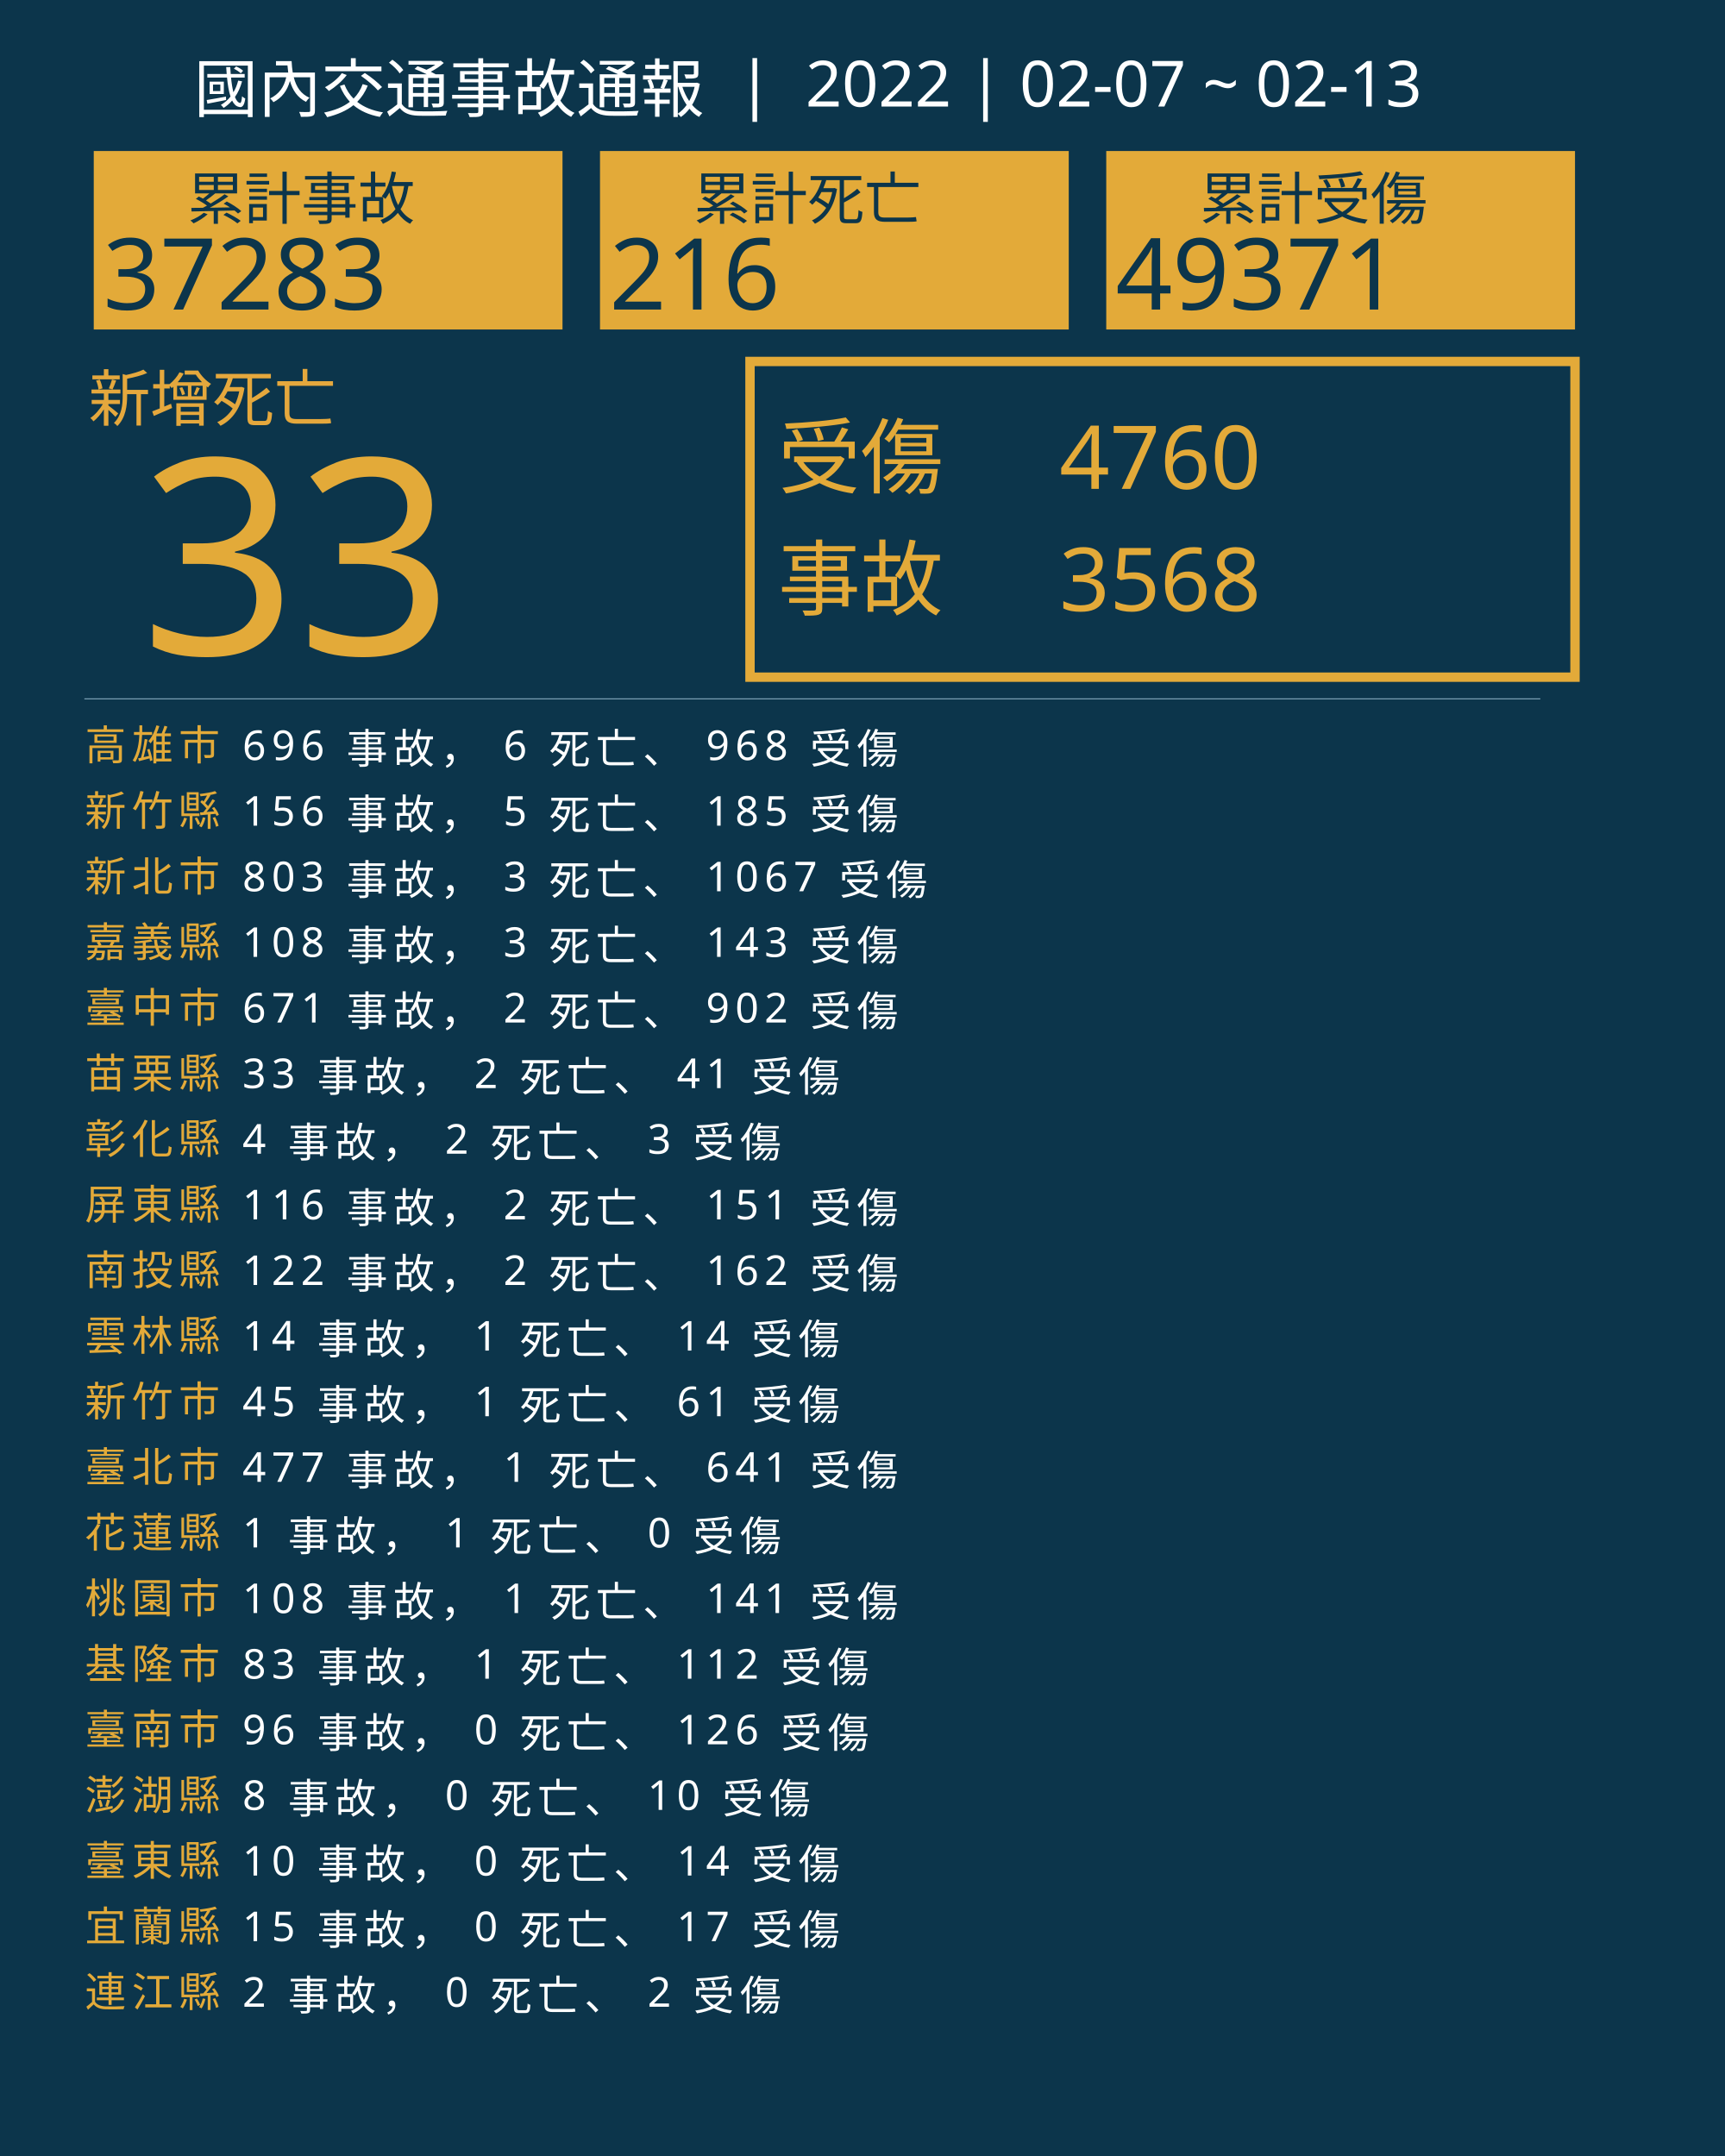
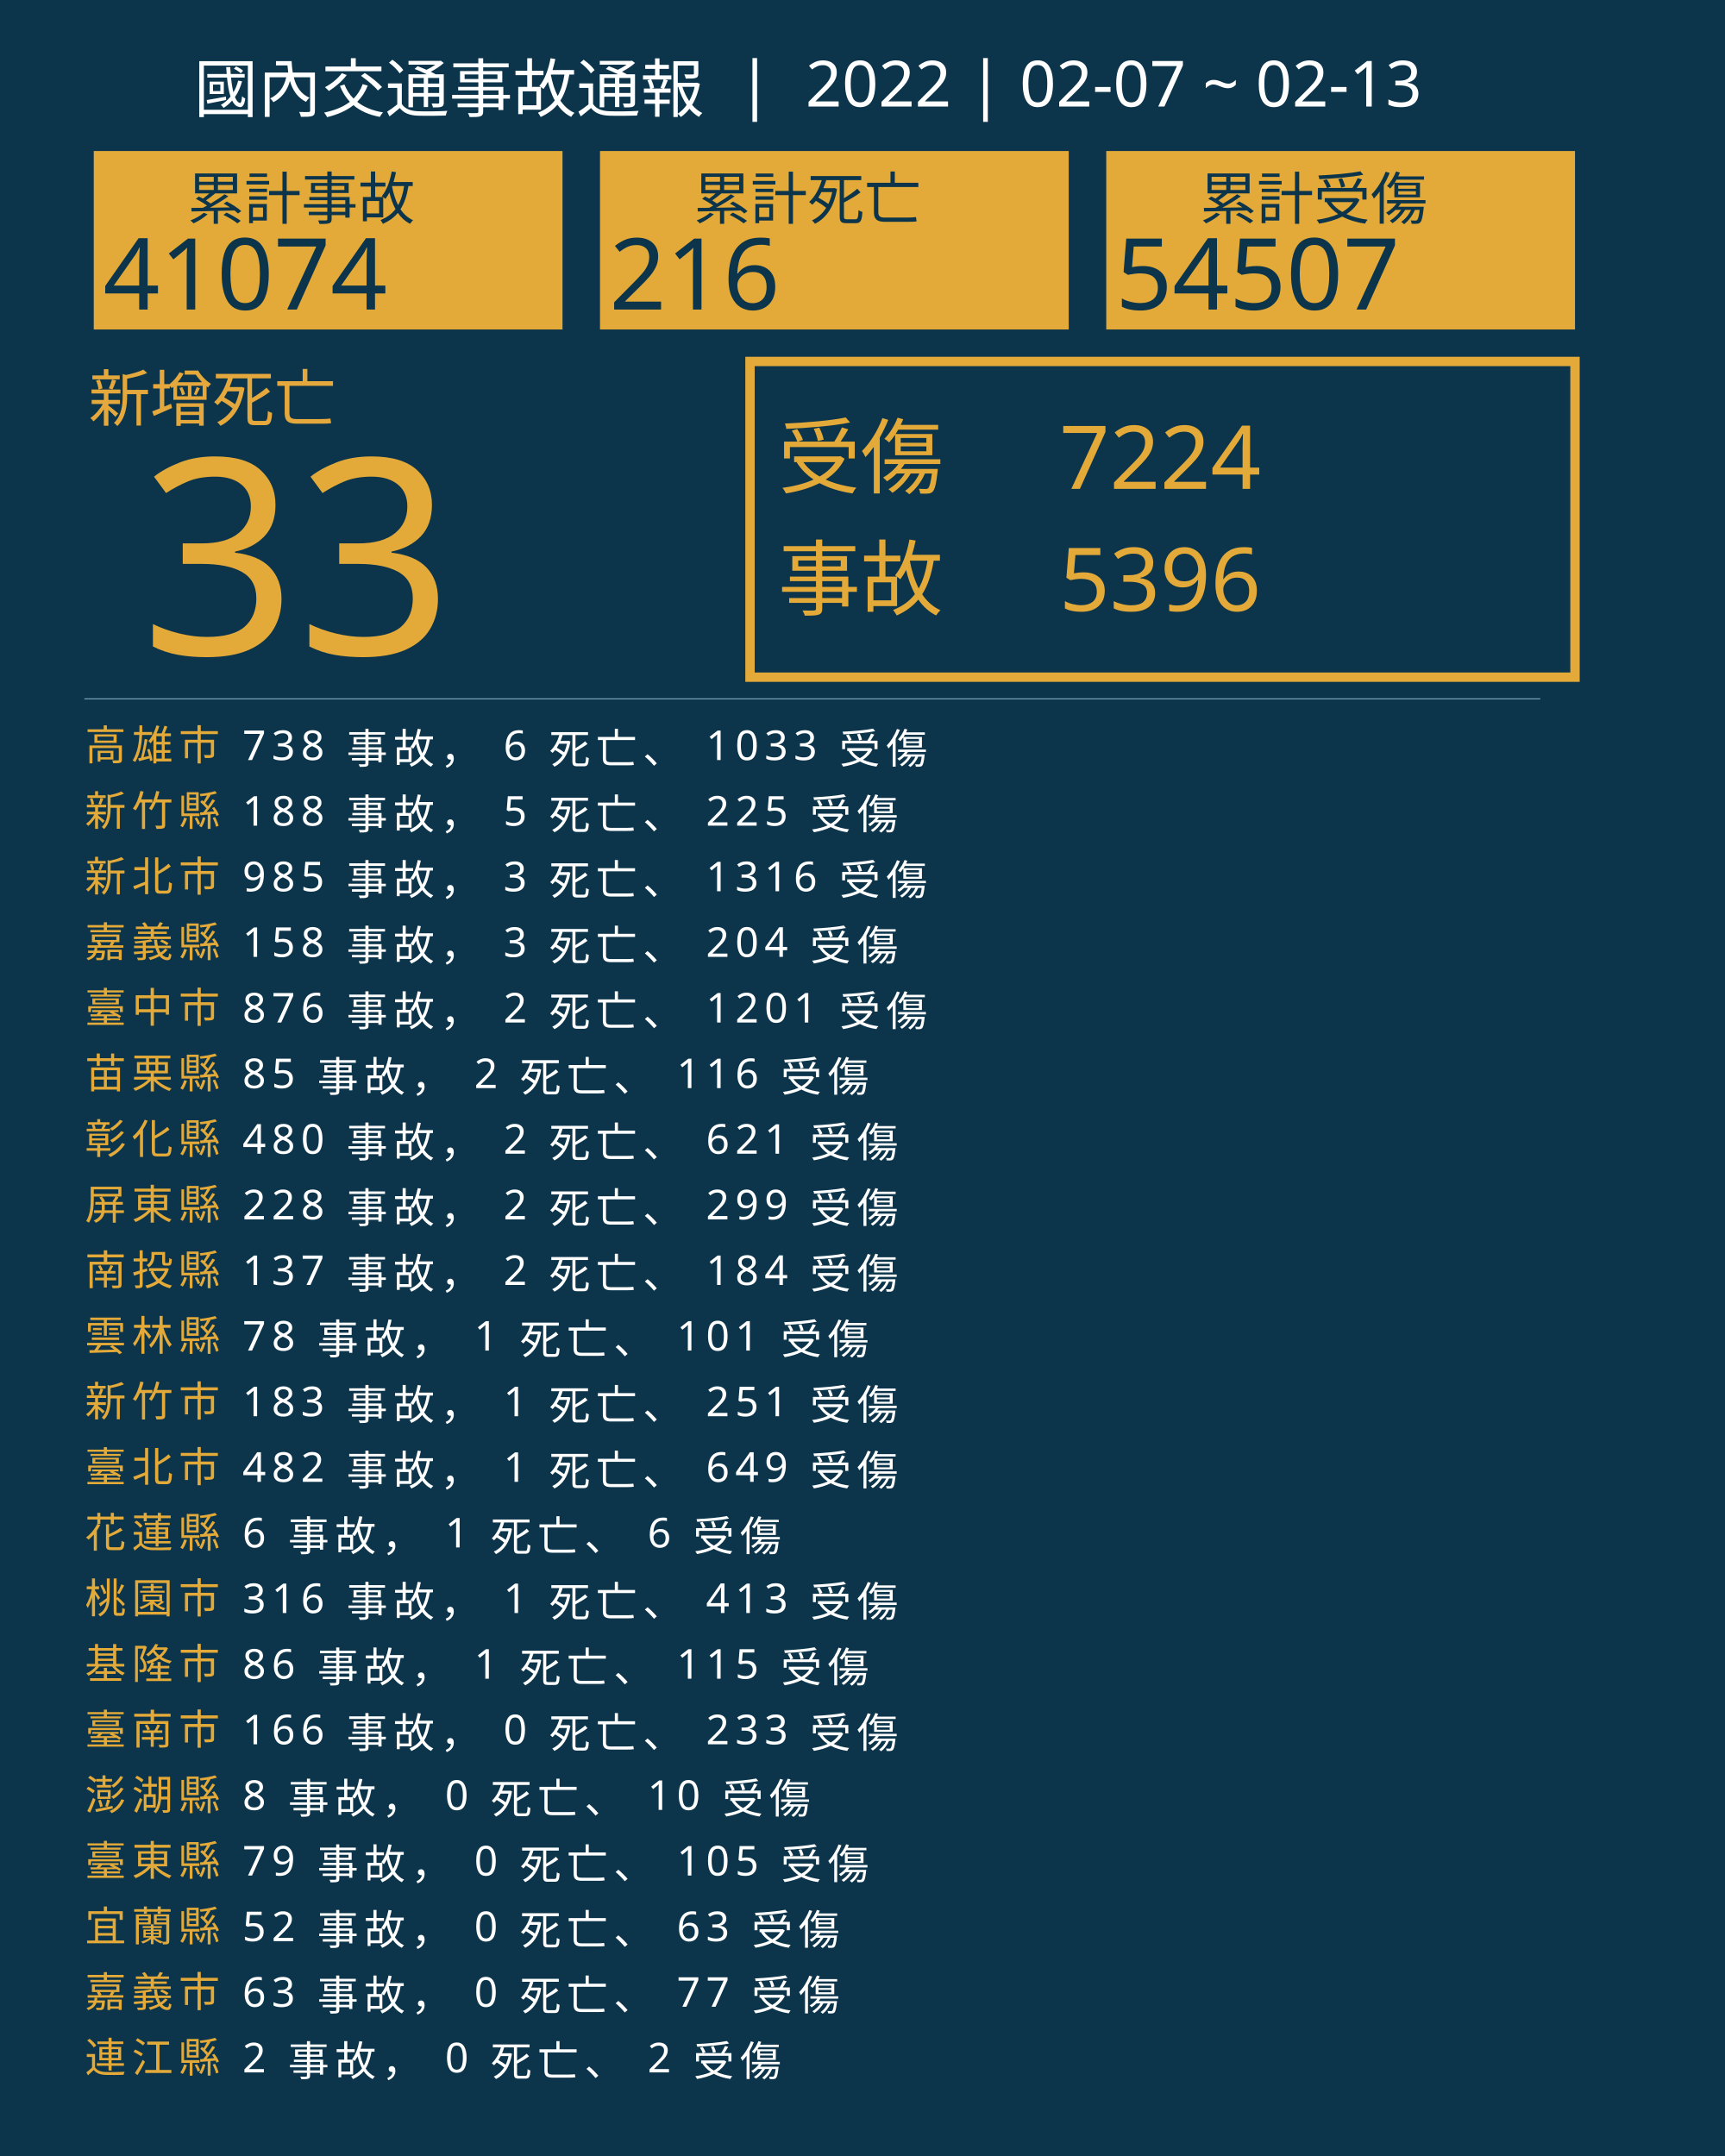
<svg xmlns="http://www.w3.org/2000/svg" version="1.1" id="圖層_1" x="0px" y="0px" viewBox="0 0 1840 2300" style="enable-background:new 0 0 1840 2300;" xml:space="preserve">
  <style type="text/css">
	.st0{fill:#0C354B;}
	.st1{fill:#E5A83D;}
	.st2{font-family:'NotoSansCJKtc-Bold-B5pc-H';}
	.st3{font-size:66px;}
	.st4{fill:#E3AA39;}
	.st5{font-family:'Arial-BoldMT';}
	.st6{font-size:291.776px;}
	.st7{fill:none;stroke:#E3AA39;stroke-miterlimit:10;stroke-width:10;}
	.st8{font-family:'NotoSansCJKtc-Light-B5pc-H';}
	.st9{font-size:88px;}
	.st10{font-family:'NotoSansCJKtc-Medium-B5pc-H';}
	.st11{font-size:94px;}
	.st12{fill:none;stroke:#8AAFC1;stroke-miterlimit:10;}
	.st13{font-size:60.649px;}
	.st14{font-size:106px;}
	.st15{fill:none;}
	.st16{font-size:44px;}
	.st17{letter-spacing:6;}
	.st18{fill:#FFFFFF;}
	.st19{letter-spacing:1;}
	.st20{font-size:68px;}
</style>
  <rect class="st0" width="1840" height="2300" />
  <text transform="matrix(1 0 0 1 94.5001 449.017)" class="st1 st2 st3">新增死亡</text>
  <g>
    <text transform="matrix(1 0 0 1 150 698.1412)" class="st4 st5 st6">33</text>
  </g>
  <g>
    <rect x="800" y="385.6" class="st7" width="880" height="336.8" />
    <g>
      <text transform="matrix(1 0 0 1 830 519.593)" class="st4 st8 st9">受傷</text>
-       <text transform="matrix(1 0 0 1 1130 521.5084)" class="st4 st10 st11">4760</text>
-       <text transform="matrix(1 0 0 1 1130 651.7274)" class="st4 st10 st11">3568</text>
+       <text transform="matrix(1 0 0 1 1130 521.5084)" class="st4 st10 st11">7224</text>
+       <text transform="matrix(1 0 0 1 1130 651.7274)" class="st4 st10 st11">5396</text>
      <text transform="matrix(1 0 0 1 830 649.4965)" class="st4 st8 st9">事故</text>
    </g>
  </g>
  <line class="st12" x1="90" y1="745.5" x2="1643" y2="745.5" />
  <g>
    <g>
      <rect x="100" y="161.1" class="st4" width="500" height="190.4" />
      <g>
        <text transform="matrix(1 0 0 1 200 233.9079)" class="st0 st10 st13">累計事故</text>
        <g>
-           <text transform="matrix(1 0 0 1 110 330.2121)" class="st0 st5 st14">37283</text>
+           <text transform="matrix(1 0 0 1 110 330.2121)" class="st0 st5 st14">41074</text>
        </g>
      </g>
    </g>
    <g>
      <rect x="640" y="161.1" class="st4" width="500" height="190.4" />
      <g>
        <text transform="matrix(1 0 0 1 740 233.908)" class="st0 st10 st13">累計死亡</text>
        <g>
          <text transform="matrix(1 0 0 1 650 330.2122)" class="st0 st5 st14">216</text>
        </g>
      </g>
    </g>
    <g>
      <rect x="1180" y="161.1" class="st4" width="500" height="190.4" />
      <g>
        <text transform="matrix(1 0 0 1 1280 233.908)" class="st0 st10 st13">累計受傷</text>
        <g>
-           <text transform="matrix(1 0 0 1 1190 330.2122)" class="st0 st5 st14">49371</text>
+           <text transform="matrix(1 0 0 1 1190 330.2122)" class="st0 st5 st14">54507</text>
        </g>
      </g>
    </g>
  </g>
  <rect x="90.6" y="772.1" class="st15" width="1141.8" height="314.8" />
  <text transform="matrix(1 0 0 1 90.5591 810.7965)">
    <tspan x="0" y="0" class="st4 st10 st16 st17">高雄市</tspan>
-     <tspan x="150.6" y="0" class="st18 st10 st16 st17"> 696 事故， 6 死亡、 968 受傷</tspan>
+     <tspan x="150.6" y="0" class="st18 st10 st16 st17"> 738 事故， 6 死亡、 1033 受傷</tspan>
    <tspan x="0" y="70" class="st4 st10 st16 st17">新竹縣</tspan>
-     <tspan x="150.6" y="70" class="st18 st10 st16 st17"> 156 事故， 5 死亡、 185 受傷</tspan>
+     <tspan x="150.6" y="70" class="st18 st10 st16 st17"> 188 事故， 5 死亡、 225 受傷</tspan>
    <tspan x="0" y="140" class="st4 st10 st16 st17">新北市</tspan>
-     <tspan x="150.6" y="140" class="st18 st10 st16 st17"> 803 事故， 3 死亡、 1067 受傷</tspan>
+     <tspan x="150.6" y="140" class="st18 st10 st16 st17"> 985 事故， 3 死亡、 1316 受傷</tspan>
    <tspan x="0" y="210" class="st4 st10 st16 st17">嘉義縣</tspan>
-     <tspan x="150.6" y="210" class="st18 st10 st16 st17"> 108 事故， 3 死亡、 143 受傷</tspan>
+     <tspan x="150.6" y="210" class="st18 st10 st16 st17"> 158 事故， 3 死亡、 204 受傷</tspan>
    <tspan x="0" y="280" class="st4 st10 st16 st17">臺中市</tspan>
-     <tspan x="150.6" y="280" class="st18 st10 st16 st17"> 671 事故， 2 死亡、 902 受傷</tspan>
+     <tspan x="150.6" y="280" class="st18 st10 st16 st17"> 876 事故， 2 死亡、 1201 受傷</tspan>
    <tspan x="0" y="350" class="st4 st10 st16 st17">苗栗縣</tspan>
-     <tspan x="150.6" y="350" class="st18 st10 st16 st17"> 33 事故， 2 死亡、 41 受傷</tspan>
+     <tspan x="150.6" y="350" class="st18 st10 st16 st17"> 85 事故， 2 死亡、 116 受傷</tspan>
    <tspan x="0" y="420" class="st4 st10 st16 st17">彰化縣</tspan>
-     <tspan x="150.6" y="420" class="st18 st10 st16 st17"> 4 事故， 2 死亡、 3 受傷</tspan>
+     <tspan x="150.6" y="420" class="st18 st10 st16 st17"> 480 事故， 2 死亡、 621 受傷</tspan>
    <tspan x="0" y="490" class="st4 st10 st16 st17">屏東縣</tspan>
-     <tspan x="150.6" y="490" class="st18 st10 st16 st17"> 116 事故， 2 死亡、 151 受傷</tspan>
+     <tspan x="150.6" y="490" class="st18 st10 st16 st17"> 228 事故， 2 死亡、 299 受傷</tspan>
    <tspan x="0" y="560" class="st4 st10 st16 st17">南投縣</tspan>
-     <tspan x="150.6" y="560" class="st18 st10 st16 st17"> 122 事故， 2 死亡、 162 受傷</tspan>
+     <tspan x="150.6" y="560" class="st18 st10 st16 st17"> 137 事故， 2 死亡、 184 受傷</tspan>
    <tspan x="0" y="630" class="st4 st10 st16 st17">雲林縣</tspan>
-     <tspan x="150.6" y="630" class="st18 st10 st16 st17"> 14 事故， 1 死亡、 14 受傷</tspan>
+     <tspan x="150.6" y="630" class="st18 st10 st16 st17"> 78 事故， 1 死亡、 101 受傷</tspan>
    <tspan x="0" y="700" class="st4 st10 st16 st17">新竹市</tspan>
-     <tspan x="150.6" y="700" class="st18 st10 st16 st17"> 45 事故， 1 死亡、 61 受傷</tspan>
+     <tspan x="150.6" y="700" class="st18 st10 st16 st17"> 183 事故， 1 死亡、 251 受傷</tspan>
    <tspan x="0" y="770" class="st4 st10 st16 st17">臺北市</tspan>
-     <tspan x="150.6" y="770" class="st18 st10 st16 st17"> 477 事故， 1 死亡、 641 受傷</tspan>
+     <tspan x="150.6" y="770" class="st18 st10 st16 st17"> 482 事故， 1 死亡、 649 受傷</tspan>
    <tspan x="0" y="840" class="st4 st10 st16 st17">花蓮縣</tspan>
-     <tspan x="150.6" y="840" class="st18 st10 st16 st17"> 1 事故， 1 死亡、 0 受傷</tspan>
+     <tspan x="150.6" y="840" class="st18 st10 st16 st17"> 6 事故， 1 死亡、 6 受傷</tspan>
    <tspan x="0" y="910" class="st4 st10 st16 st17">桃園市</tspan>
-     <tspan x="150.6" y="910" class="st18 st10 st16 st17"> 108 事故， 1 死亡、 141 受傷</tspan>
+     <tspan x="150.6" y="910" class="st18 st10 st16 st17"> 316 事故， 1 死亡、 413 受傷</tspan>
    <tspan x="0" y="980" class="st4 st10 st16 st17">基隆市</tspan>
-     <tspan x="150.6" y="980" class="st18 st10 st16 st17"> 83 事故， 1 死亡、 112 受傷</tspan>
+     <tspan x="150.6" y="980" class="st18 st10 st16 st17"> 86 事故， 1 死亡、 115 受傷</tspan>
    <tspan x="0" y="1050" class="st4 st10 st16 st17">臺南市</tspan>
-     <tspan x="150.6" y="1050" class="st18 st10 st16 st17"> 96 事故， 0 死亡、 126 受傷</tspan>
+     <tspan x="150.6" y="1050" class="st18 st10 st16 st17"> 166 事故， 0 死亡、 233 受傷</tspan>
    <tspan x="0" y="1120" class="st4 st10 st16 st17">澎湖縣</tspan>
    <tspan x="150.6" y="1120" class="st18 st10 st16 st17"> 8 事故， 0 死亡、 10 受傷</tspan>
    <tspan x="0" y="1190" class="st4 st10 st16 st17">臺東縣</tspan>
-     <tspan x="150.6" y="1190" class="st18 st10 st16 st17"> 10 事故， 0 死亡、 14 受傷</tspan>
+     <tspan x="150.6" y="1190" class="st18 st10 st16 st17"> 79 事故， 0 死亡、 105 受傷</tspan>
    <tspan x="0" y="1260" class="st4 st10 st16 st17">宜蘭縣</tspan>
-     <tspan x="150.6" y="1260" class="st18 st10 st16 st17"> 15 事故， 0 死亡、 17 受傷</tspan>
-     <tspan x="0" y="1330" class="st4 st10 st16 st17">連江縣</tspan>
-     <tspan x="150.6" y="1330" class="st18 st10 st16 st17"> 2 事故， 0 死亡、 2 受傷</tspan>
+     <tspan x="150.6" y="1260" class="st18 st10 st16 st17"> 52 事故， 0 死亡、 63 受傷</tspan>
+     <tspan x="0" y="1330" class="st4 st10 st16 st17">嘉義市</tspan>
+     <tspan x="150.6" y="1330" class="st18 st10 st16 st17"> 63 事故， 0 死亡、 77 受傷</tspan>
+     <tspan x="0" y="1400" class="st4 st10 st16 st17">連江縣</tspan>
+     <tspan x="150.6" y="1400" class="st18 st10 st16 st17"> 2 事故， 0 死亡、 2 受傷</tspan>
  </text>
  <text transform="matrix(1 0 0 1 207 119.2712)" class="st18 st8 st20">國內交通事故通報  |  2022 | 02-07 ~ 02-13</text>
</svg>
